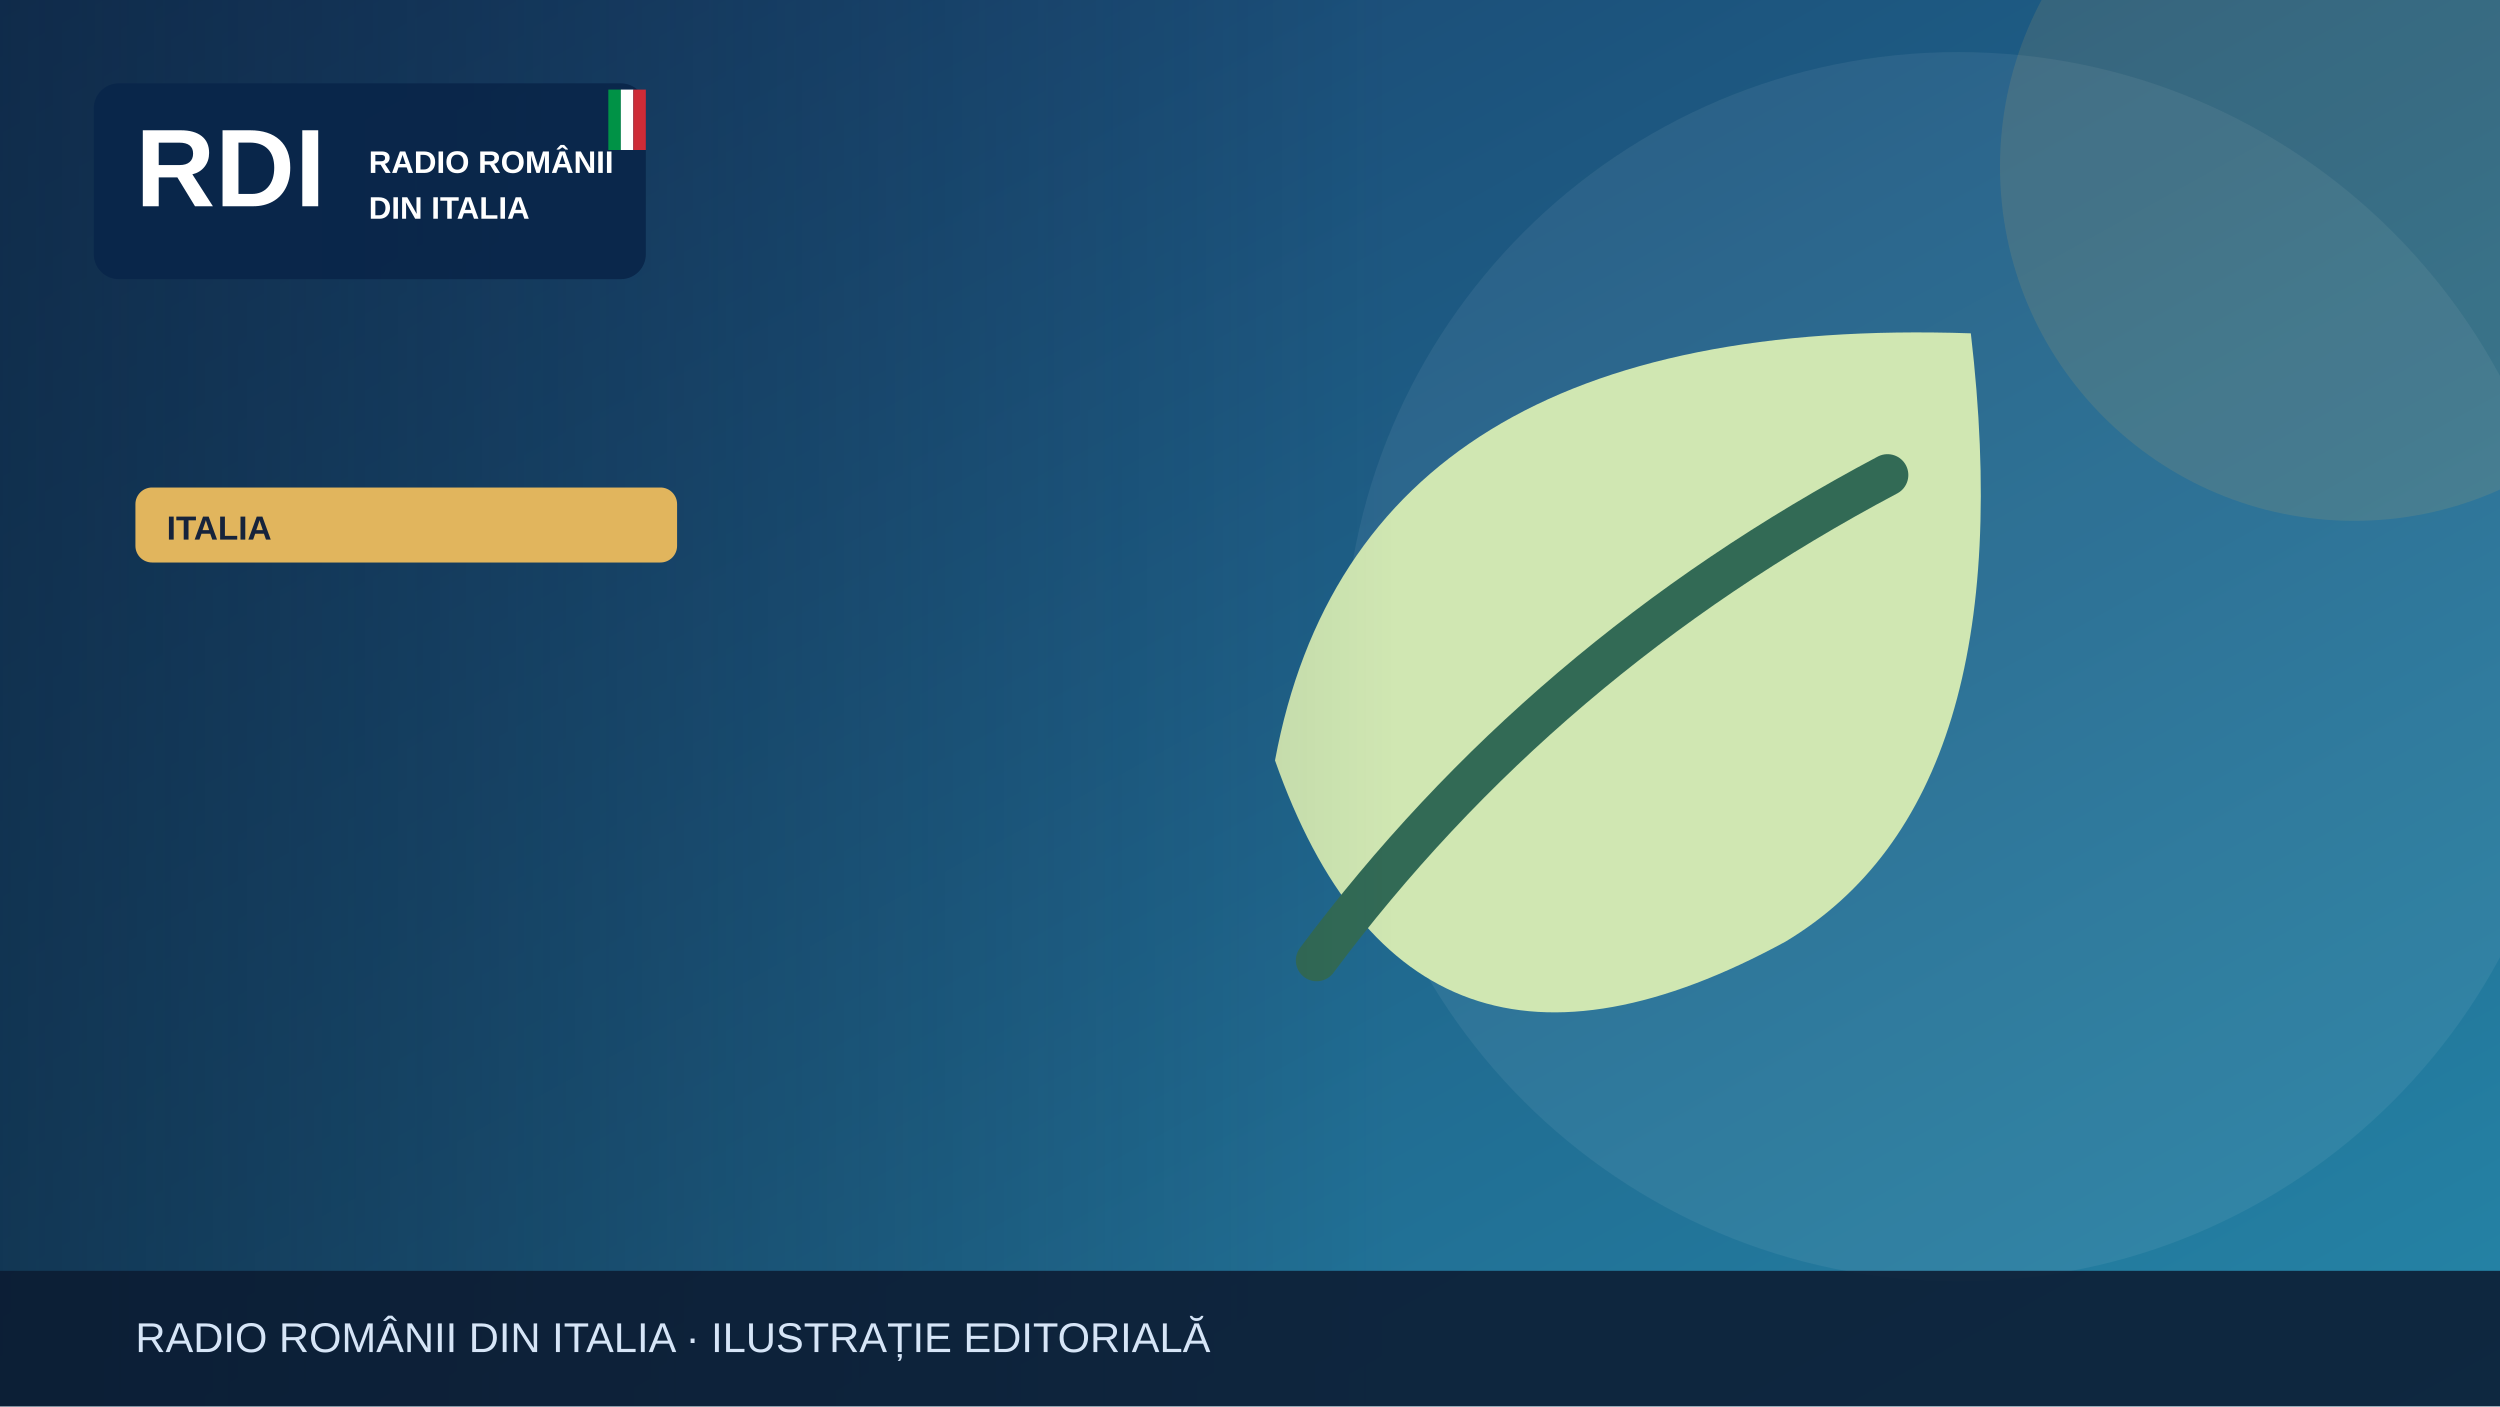
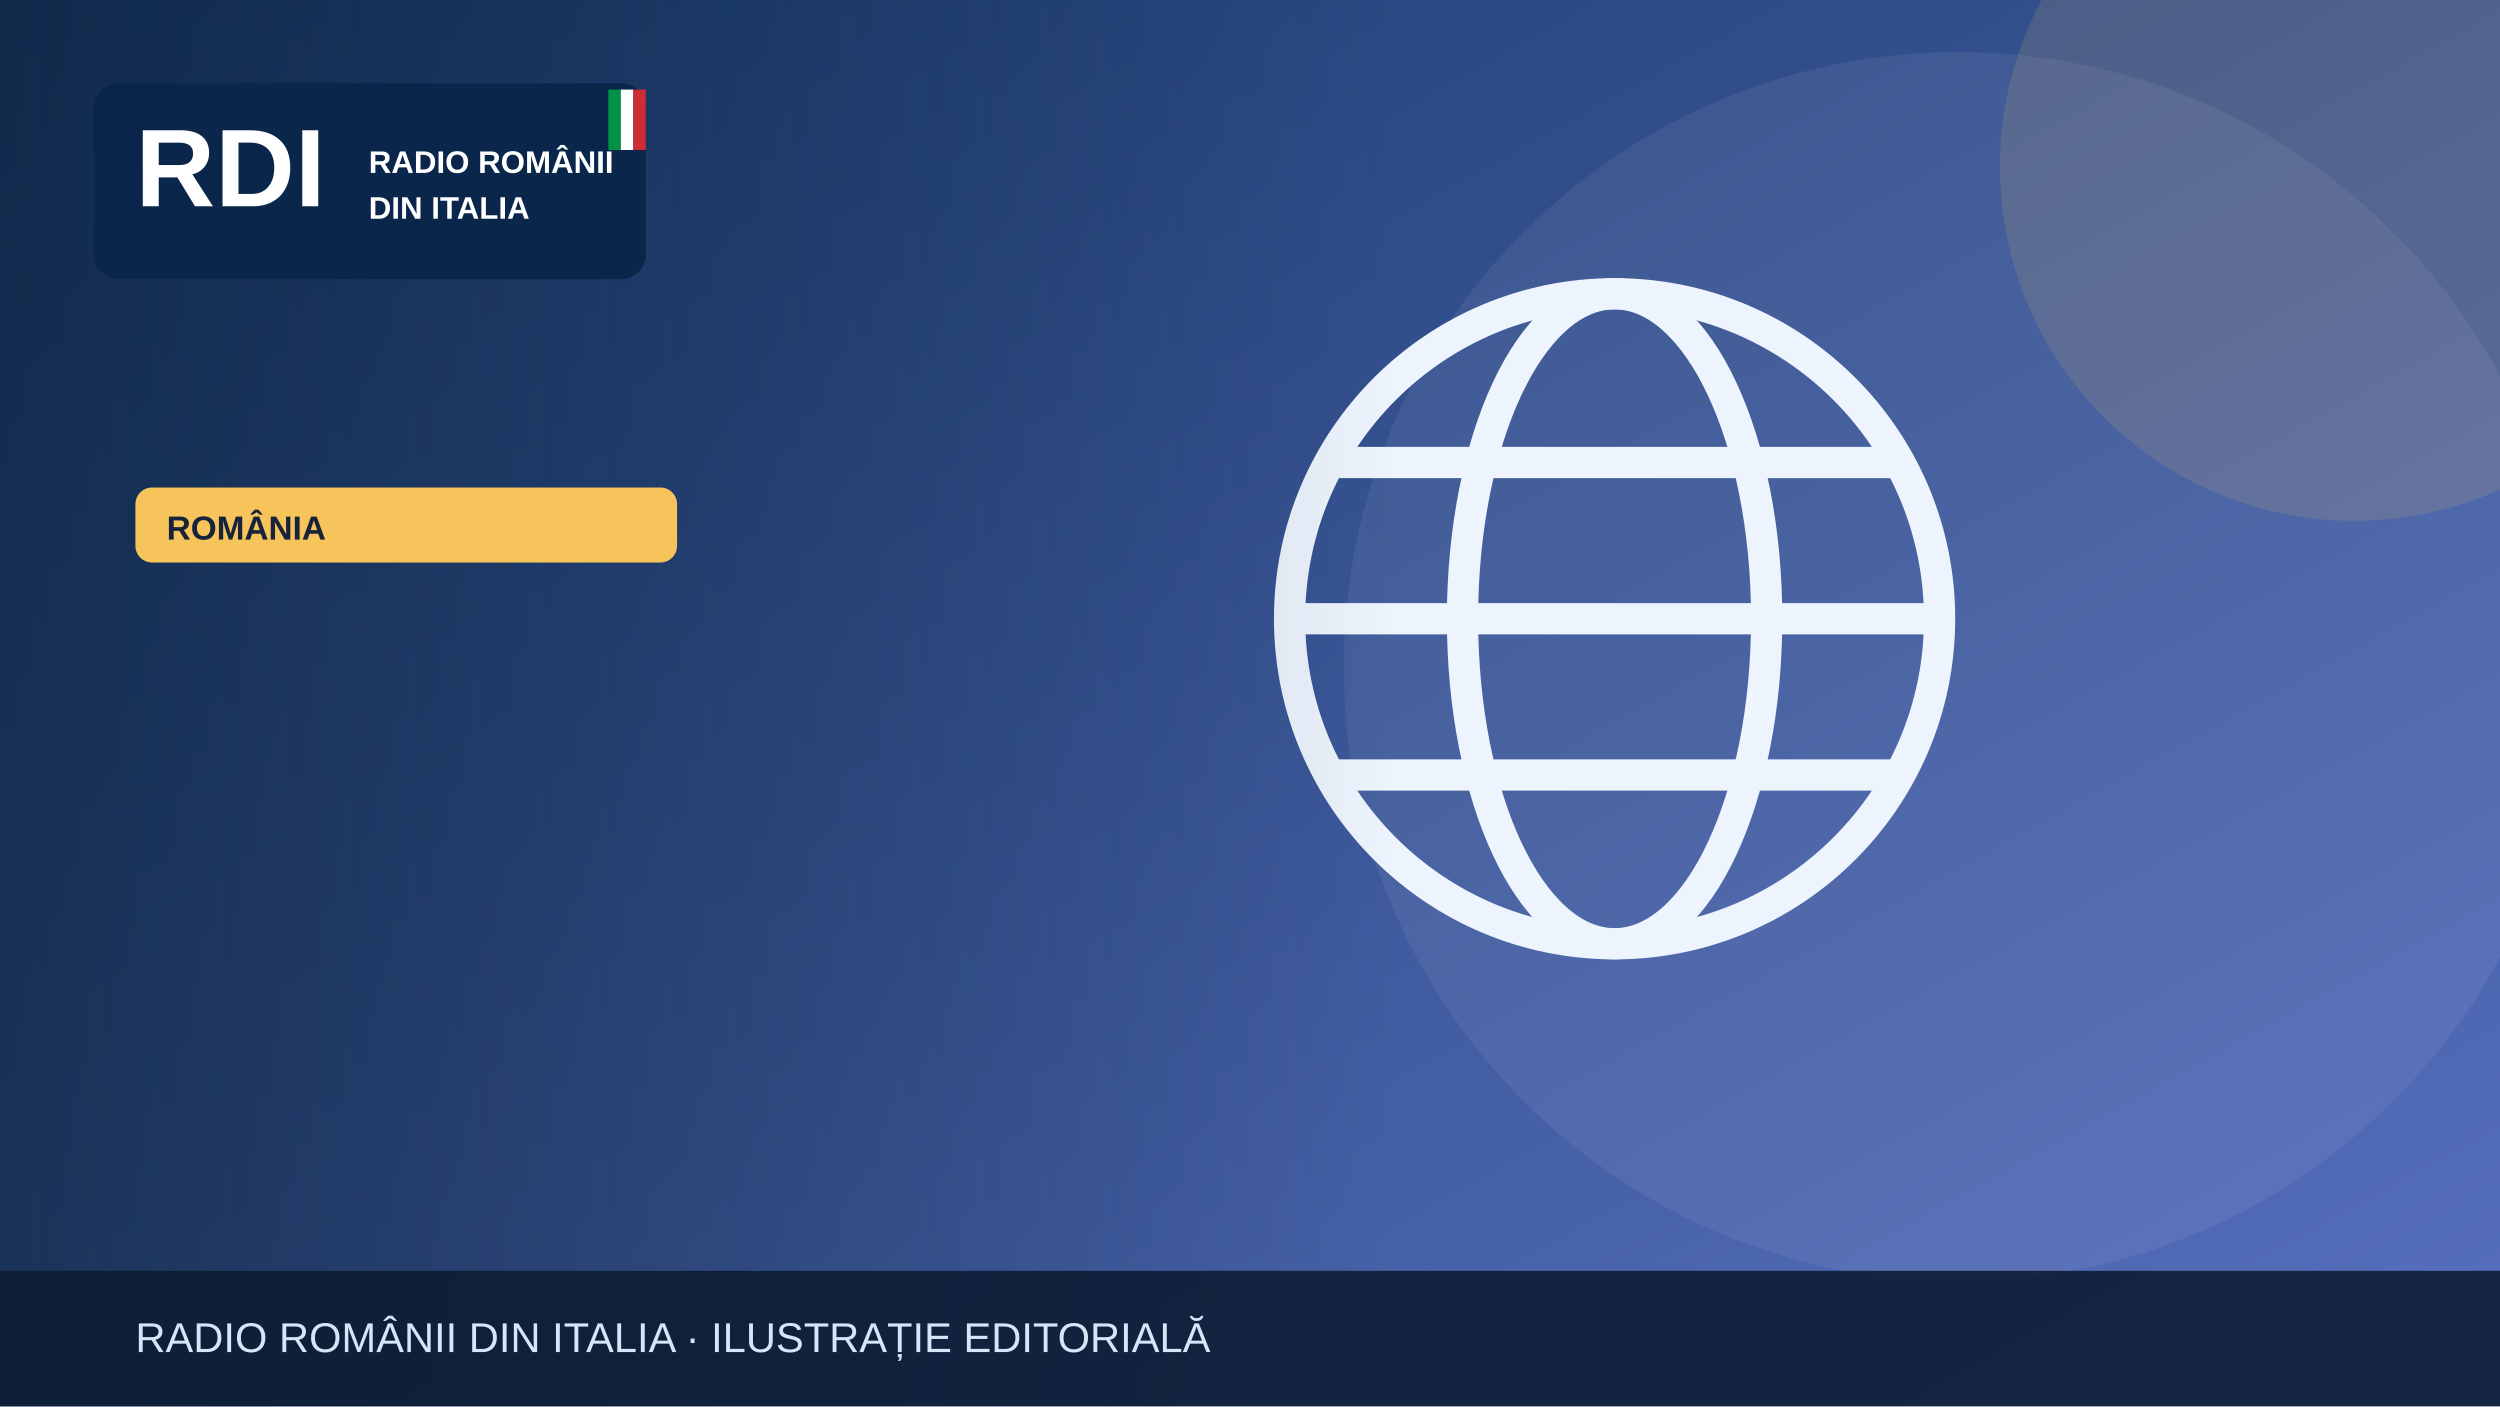
<svg xmlns="http://www.w3.org/2000/svg" width="1200" height="675" viewBox="0 0 1200 675" role="img" aria-label="Illustrazione editoriale RDI">
  <defs>
    <linearGradient id="bg" x2="1" y2="1">
-       <stop stop-color="#183c69" />
-       <stop offset="1" stop-color="#2585a7" />
+       <stop stop-color="#19396b" />
+       <stop offset="1" stop-color="#5870bf" />
    </linearGradient>
    <linearGradient id="shade">
      <stop stop-color="#0b223a" stop-opacity=".65" />
      <stop offset="1" stop-color="#0b223a" stop-opacity="0" />
    </linearGradient>
  </defs>
  <rect width="1200" height="675" fill="url(#bg)" />
  <circle cx="940" cy="320" r="295" fill="#fff" opacity=".065" />
-   <circle cx="1130" cy="80" r="170" fill="#e1b55d" opacity=".13" />
+   <circle cx="1130" cy="80" r="170" fill="#f6c45a" opacity=".13" />
  <g>
-     <path d="M946 160Q652 150 612 365q65 185 245 87 115-69 89-292Z" fill="#d0e7b2" />
-     <path d="M632 461q108-145 274-233" fill="none" stroke="#326a55" stroke-width="20" stroke-linecap="round" />
+     <g fill="none" stroke="#eef4fd" stroke-width="15">
+       <circle cx="775" cy="297" r="156" />
+       <ellipse cx="775" cy="297" rx="73" ry="156" />
+       <path d="M621 297h308m-290-75h272m-272 150h272" />
+     </g>
  </g>
  <rect x="0" y="0" width="670" height="675" fill="url(#shade)" />
  <rect x="45" y="40" width="265" height="94" rx="12" fill="#09264a" opacity=".97" />
  <text x="65" y="99" font-family="Arial,sans-serif" font-size="53" font-weight="900" fill="white">RDI</text>
  <text x="177" y="83" font-family="Arial,sans-serif" font-size="15" font-weight="800" fill="white">RADIO ROMÂNII</text>
  <text x="177" y="105" font-family="Arial,sans-serif" font-size="15" font-weight="800" fill="white">DIN ITALIA</text>
  <rect x="292" y="43" width="6" height="29" fill="#009246" />
  <rect x="298" y="43" width="6" height="29" fill="#fff" />
  <rect x="304" y="43" width="6" height="29" fill="#ce2b37" />
-   <rect x="65" y="234" width="260" height="36" rx="8" fill="#e1b55d" />
-   <text x="80" y="259" font-family="Arial,sans-serif" font-size="16" font-weight="800" fill="#16233b">ITALIA</text>
+   <rect x="65" y="234" width="260" height="36" rx="8" fill="#f6c45a" />
+   <text x="80" y="259" font-family="Arial,sans-serif" font-size="16" font-weight="800" fill="#16233b">ROMÂNIA</text>
  <rect y="610" width="1200" height="65" fill="#0b1b32" opacity=".88" />
  <text x="65" y="649" font-family="Arial,sans-serif" font-size="20" fill="#d6e5f7">RADIO ROMÂNII DIN ITALIA · ILUSTRAȚIE EDITORIALĂ</text>
</svg>
